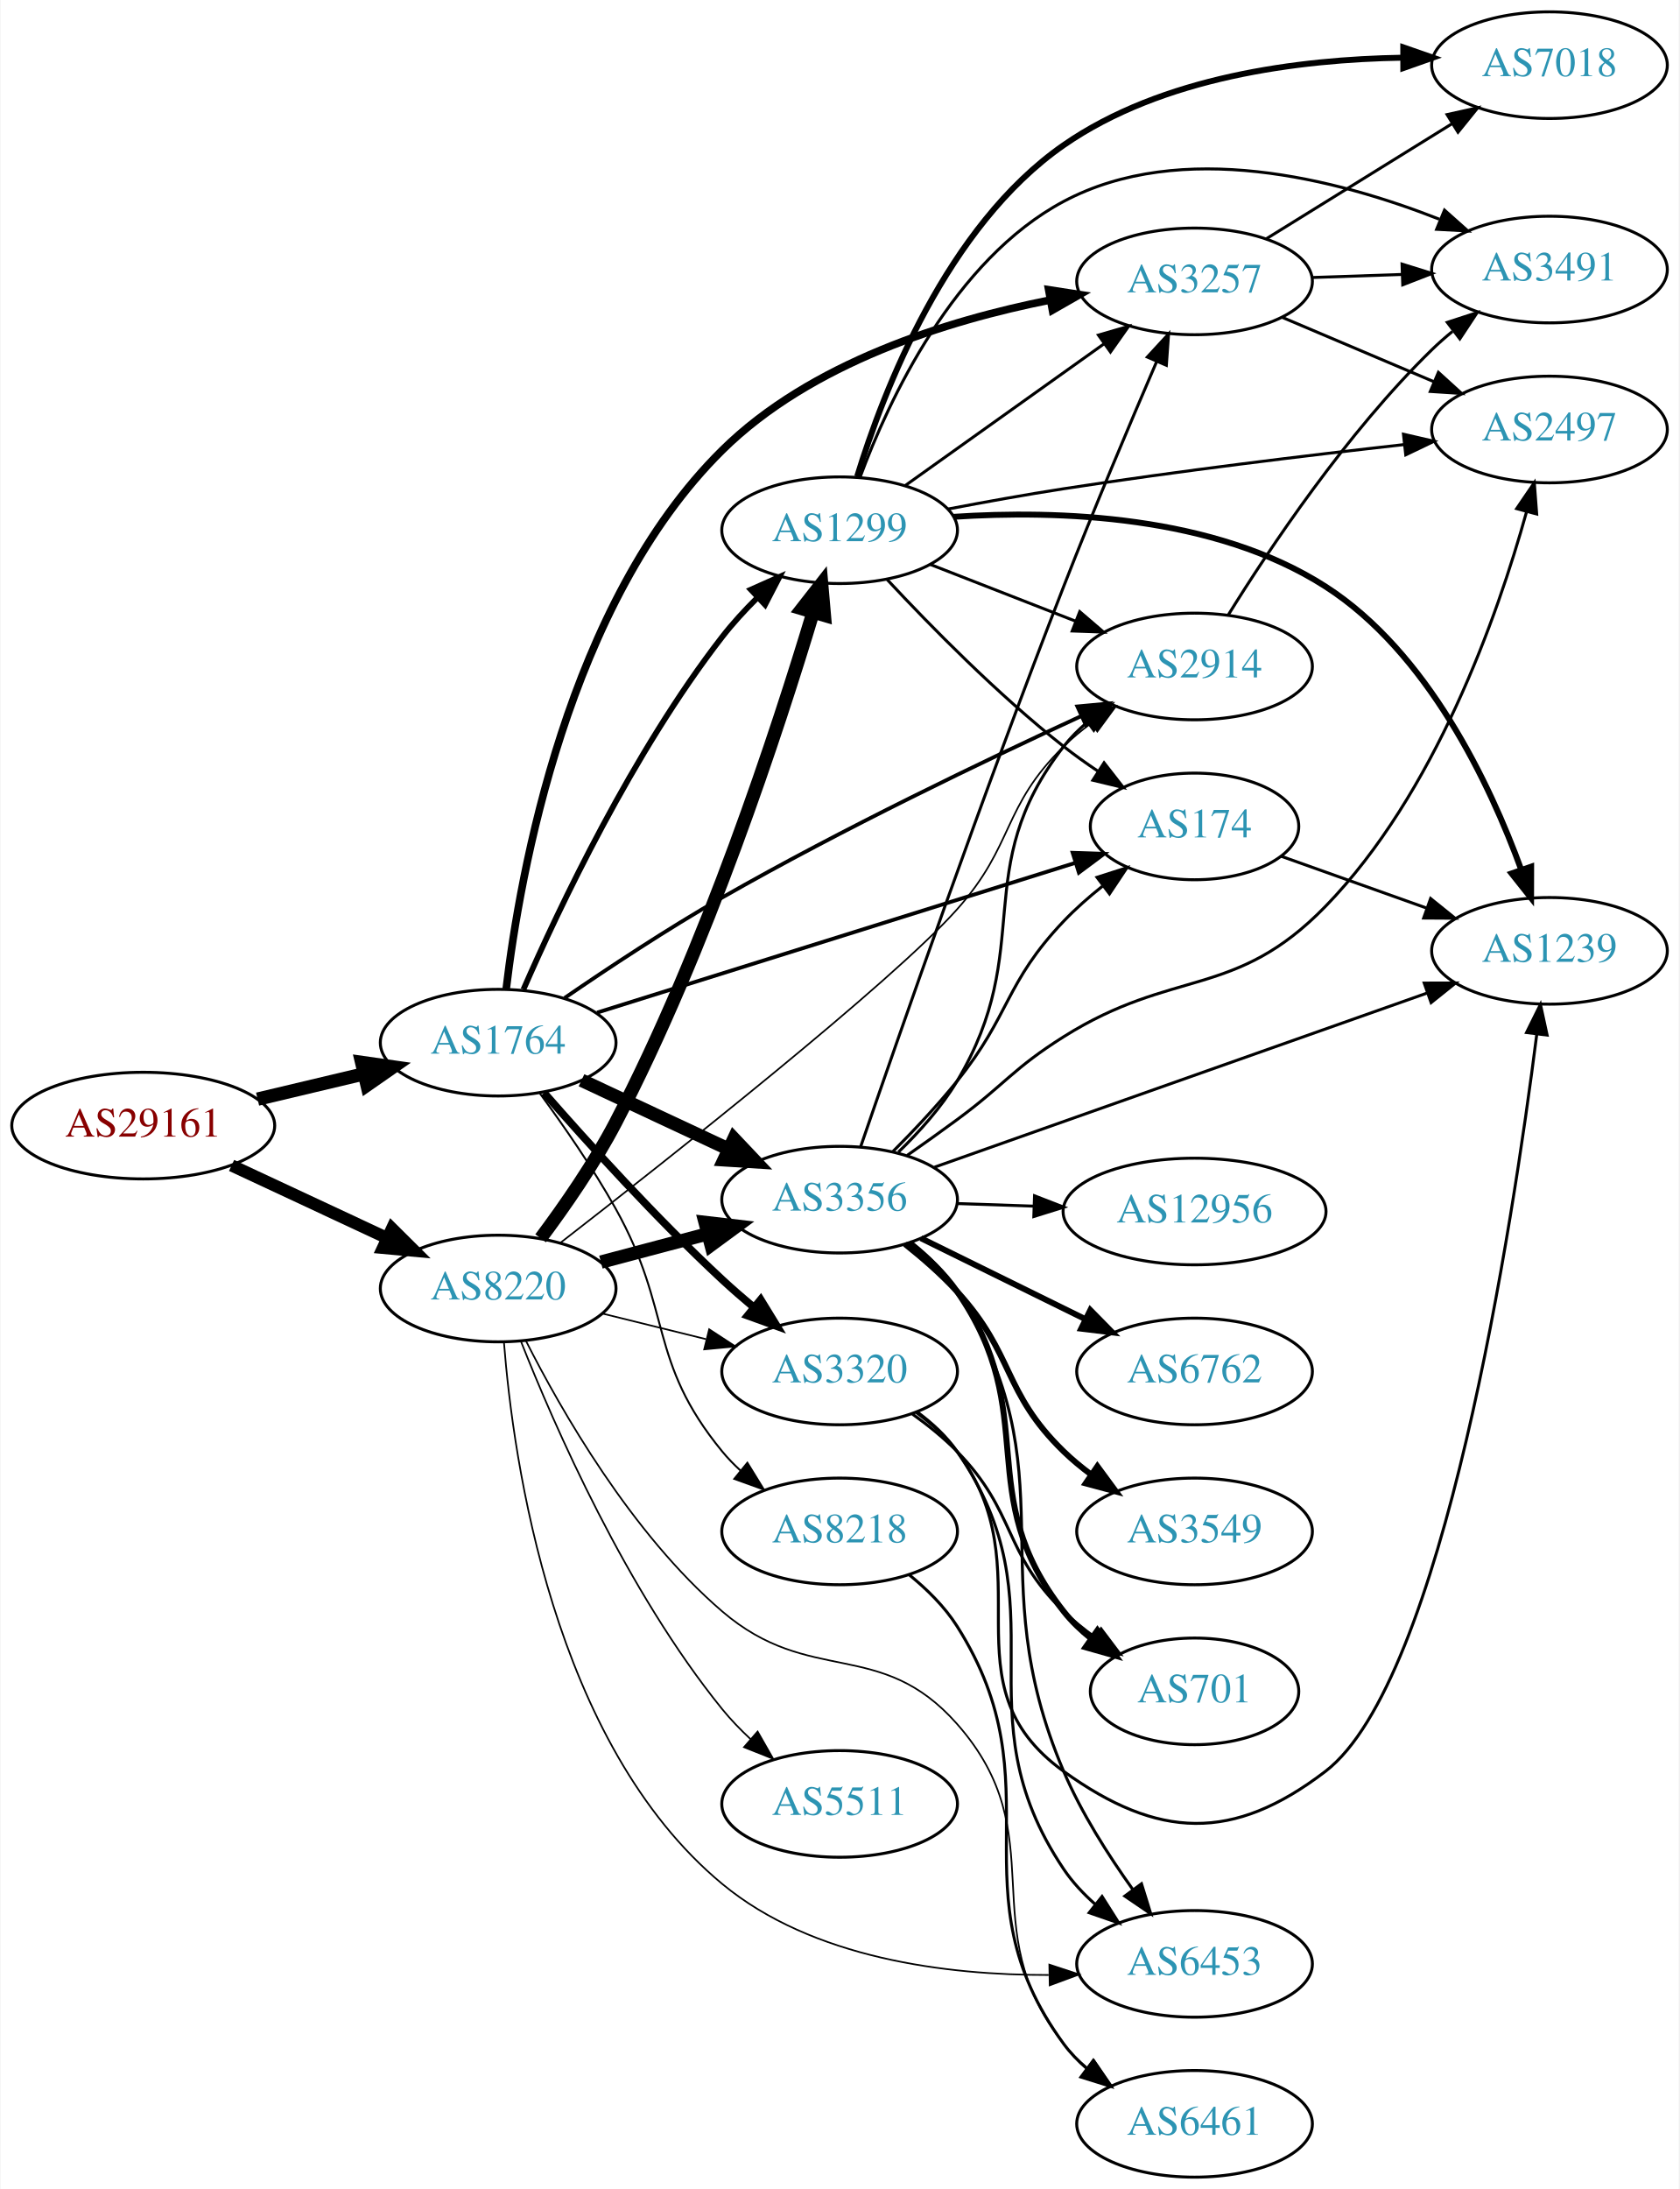
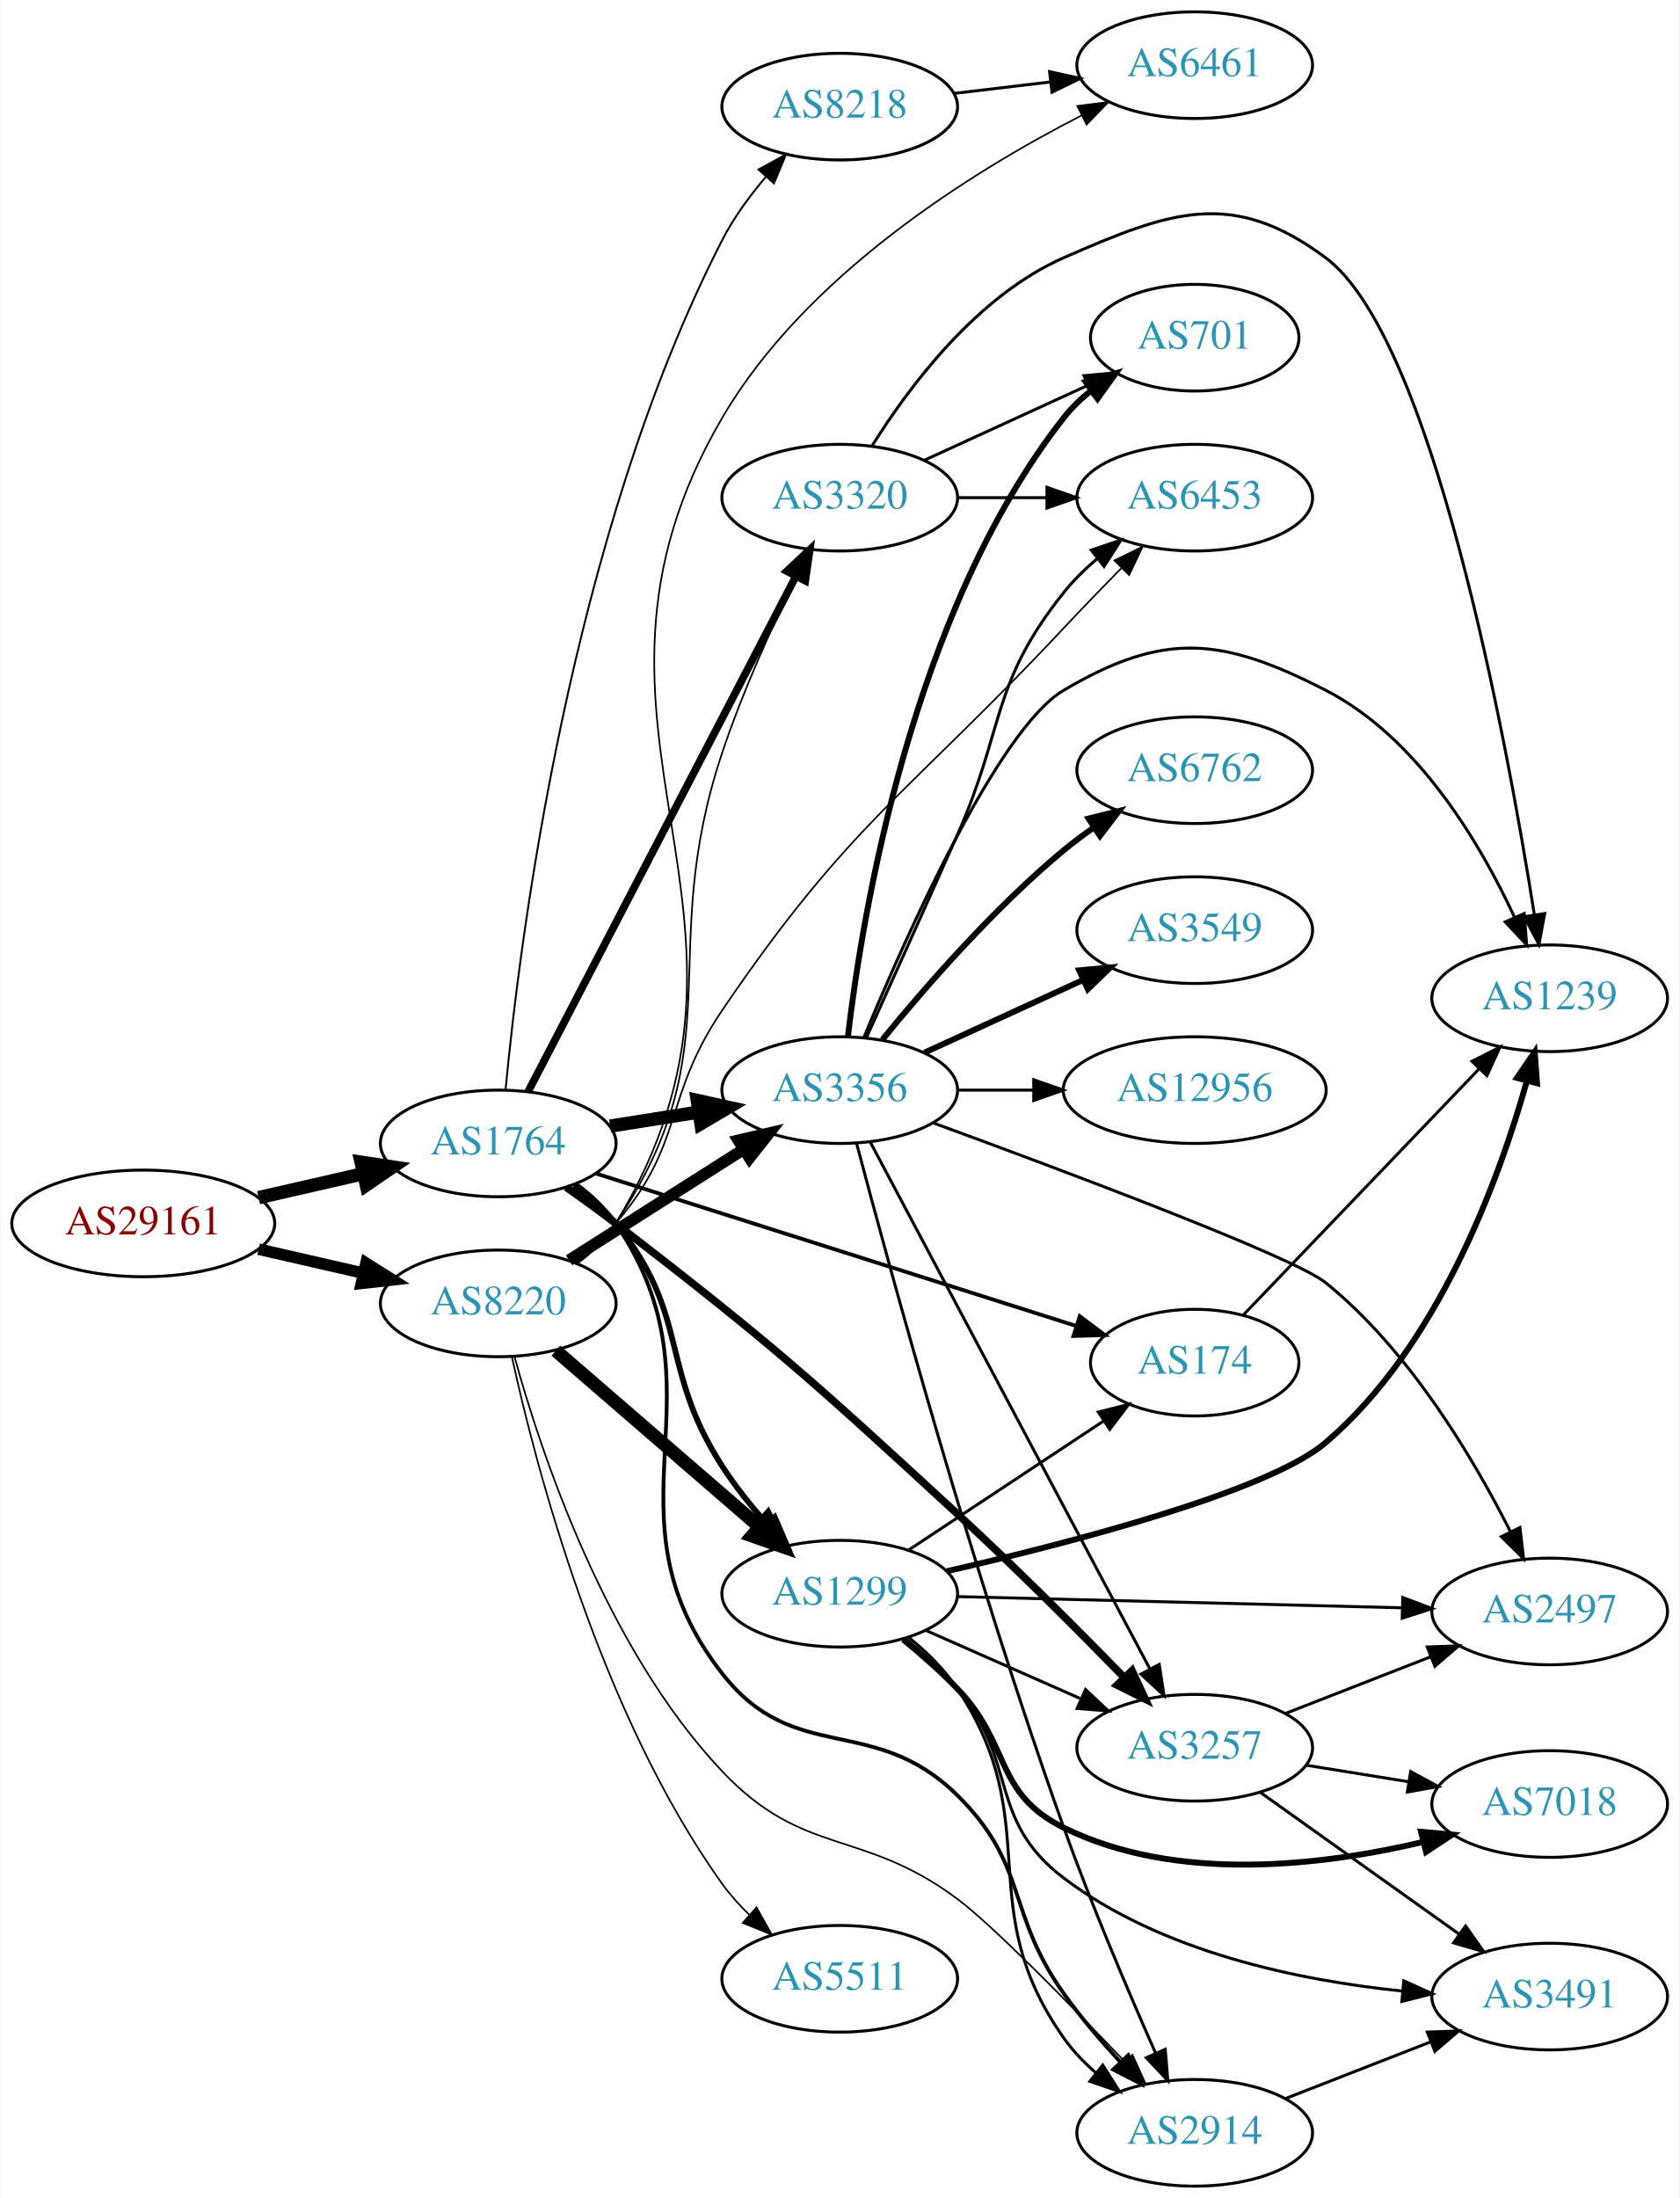
- <svg xmlns="http://www.w3.org/2000/svg" xmlns:xlink="http://www.w3.org/1999/xlink" width="567pt" height="739pt" viewBox="0.00 0.00 566.66 739.00">
-   <g id="graph0" class="graph" transform="scale(1 1) rotate(0) translate(4 735)">
-     <polygon fill="white" stroke="none" points="-4,4 -4,-735 562.663,-735 562.663,4 -4,4" />
+ <svg xmlns="http://www.w3.org/2000/svg" xmlns:xlink="http://www.w3.org/1999/xlink" width="567pt" height="742pt" viewBox="0.00 0.00 566.66 742.00">
+   <g id="graph0" class="graph" transform="scale(1 1) rotate(0) translate(4 738)">
+     <polygon fill="white" stroke="none" points="-4,4 -4,-738 562.663,-738 562.663,4 -4,4" />
    <g id="node1" class="node">
      <g id="a_node1">
        <a xlink:href="/asn/29161" xlink:title="AS29161 ~ Verbund Management Service GmbH [AT]">
-           <ellipse fill="#ffffff" stroke="black" cx="44.196" cy="-355" rx="44.393" ry="18" />
-           <text text-anchor="middle" x="44.196" y="-351.3" font-family="Times,serif" font-size="14.00" fill="#880000">AS29161</text>
+           <ellipse fill="#ffffff" stroke="black" cx="44.196" cy="-325" rx="44.393" ry="18" />
+           <text text-anchor="middle" x="44.196" y="-321.3" font-family="Times,serif" font-size="14.00" fill="#880000">AS29161</text>
        </a>
      </g>
    </g>
    <g id="node2" class="node">
      <g id="a_node2">
        <a xlink:href="/asn/1764" xlink:title="AS1764 ~ NEXTLAYER-AS [AT]">
-           <ellipse fill="#ffffff" stroke="black" cx="164.039" cy="-383" rx="39.794" ry="18" />
-           <text text-anchor="middle" x="164.039" y="-379.3" font-family="Times,serif" font-size="14.00" fill="#2c94b3">AS1764</text>
+           <ellipse fill="#ffffff" stroke="black" cx="164.039" cy="-352" rx="39.794" ry="18" />
+           <text text-anchor="middle" x="164.039" y="-348.3" font-family="Times,serif" font-size="14.00" fill="#2c94b3">AS1764</text>
        </a>
      </g>
    </g>
    <g id="edge1" class="edge">
-       <path fill="none" stroke="black" stroke-width="4.5" d="M82.806,-363.936C94.163,-366.635 106.742,-369.624 118.505,-372.419" />
-       <polygon fill="black" stroke="black" stroke-width="4.5" points="117.942,-376.332 128.581,-374.813 119.762,-368.67 117.942,-376.332" />
+       <path fill="none" stroke="black" stroke-width="4.5" d="M83.131,-333.692C94.371,-336.267 106.784,-339.111 118.407,-341.774" />
+       <polygon fill="black" stroke="black" stroke-width="4.5" points="117.742,-345.661 128.369,-344.057 119.501,-337.985 117.742,-345.661" />
    </g>
    <g id="node3" class="node">
      <g id="a_node3">
        <a xlink:href="/asn/8220" xlink:title="AS8220 ~ COLT [GB]">
-           <ellipse fill="#ffffff" stroke="black" cx="164.039" cy="-300" rx="39.794" ry="18" />
-           <text text-anchor="middle" x="164.039" y="-296.3" font-family="Times,serif" font-size="14.00" fill="#2c94b3">AS8220</text>
+           <ellipse fill="#ffffff" stroke="black" cx="164.039" cy="-298" rx="39.794" ry="18" />
+           <text text-anchor="middle" x="164.039" y="-294.3" font-family="Times,serif" font-size="14.00" fill="#2c94b3">AS8220</text>
        </a>
      </g>
    </g>
    <g id="edge2" class="edge">
-       <path fill="none" stroke="black" stroke-width="4.109" d="M74.024,-341.545C89.745,-334.208 109.373,-325.047 126.194,-317.196" />
-       <polygon fill="black" stroke="black" stroke-width="4.109" points="128.182,-320.236 135.723,-312.749 125.141,-313.72 128.182,-320.236" />
+       <path fill="none" stroke="black" stroke-width="3.913" d="M83.131,-316.308C94.371,-313.733 106.784,-310.889 118.407,-308.226" />
+       <polygon fill="black" stroke="black" stroke-width="3.913" points="119.403,-311.588 128.369,-305.943 117.84,-304.765 119.403,-311.588" />
    </g>
    <g id="node4" class="node">
      <g id="a_node4">
-         <a xlink:href="/asn/174" xlink:title="AS174 ~ Cogent Communications [US]">
-           <ellipse fill="#ffffff" stroke="black" cx="399.174" cy="-456" rx="35.194" ry="18" />
-           <text text-anchor="middle" x="399.174" y="-452.3" font-family="Times,serif" font-size="14.00" fill="#2c94b3">AS174</text>
+         <a xlink:href="/asn/3356" xlink:title="AS3356 ~ Level 3 Parent, LLC [US]">
+           <ellipse fill="#ffffff" stroke="black" cx="279.332" cy="-370" rx="39.794" ry="18" />
+           <text text-anchor="middle" x="279.332" y="-366.3" font-family="Times,serif" font-size="14.00" fill="#2c94b3">AS3356</text>
        </a>
      </g>
    </g>
    <g id="edge3" class="edge">
-       <path fill="none" stroke="black" stroke-width="1.286" d="M197.455,-393.15C239.679,-406.372 313.444,-429.469 358.827,-443.679" />
-       <polygon fill="black" stroke="black" stroke-width="1.286" points="358.021,-447.095 368.61,-446.743 360.113,-440.415 358.021,-447.095" />
+       <path fill="none" stroke="black" stroke-width="4.5" d="M201.822,-357.844C211.316,-359.353 221.664,-360.997 231.592,-362.574" />
+       <polygon fill="black" stroke="black" stroke-width="4.5" points="231.239,-366.505 241.733,-364.185 232.475,-358.727 231.239,-366.505" />
    </g>
    <g id="node5" class="node">
      <g id="a_node5">
-         <a xlink:href="/asn/8218" xlink:title="AS8218 ~ legacy Neotelecoms [FR]">
-           <ellipse fill="#ffffff" stroke="black" cx="279.332" cy="-218" rx="39.794" ry="18" />
-           <text text-anchor="middle" x="279.332" y="-214.3" font-family="Times,serif" font-size="14.00" fill="#2c94b3">AS8218</text>
+         <a xlink:href="/asn/174" xlink:title="AS174 ~ Cogent Communications [US]">
+           <ellipse fill="#ffffff" stroke="black" cx="399.174" cy="-278" rx="35.194" ry="18" />
+           <text text-anchor="middle" x="399.174" y="-274.3" font-family="Times,serif" font-size="14.00" fill="#2c94b3">AS174</text>
        </a>
      </g>
    </g>
    <g id="edge4" class="edge">
-       <path fill="none" stroke="black" stroke-width="0.643" d="M178.109,-365.896C186.051,-355.08 196.088,-340.617 203.685,-327 223.076,-292.241 214.432,-275.764 239.685,-245 241.535,-242.746 243.619,-240.597 245.835,-238.567" />
-       <polygon fill="black" stroke="black" stroke-width="0.643" points="248.184,-241.168 253.735,-232.143 243.768,-235.736 248.184,-241.168" />
+       <path fill="none" stroke="black" stroke-width="1.286" d="M196.966,-341.866C239.168,-328.47 313.482,-304.882 359.023,-290.427" />
+       <polygon fill="black" stroke="black" stroke-width="1.286" points="360.363,-293.674 368.836,-287.312 358.245,-287.002 360.363,-293.674" />
    </g>
    <g id="node6" class="node">
      <g id="a_node6">
        <a xlink:href="/asn/3257" xlink:title="AS3257 ~ GTT [DE]">
-           <ellipse fill="#ffffff" stroke="black" cx="399.174" cy="-640" rx="39.794" ry="18" />
-           <text text-anchor="middle" x="399.174" y="-636.3" font-family="Times,serif" font-size="14.00" fill="#2c94b3">AS3257</text>
+           <ellipse fill="#ffffff" stroke="black" cx="399.174" cy="-148" rx="39.794" ry="18" />
+           <text text-anchor="middle" x="399.174" y="-144.3" font-family="Times,serif" font-size="14.00" fill="#2c94b3">AS3257</text>
        </a>
      </g>
    </g>
    <g id="edge5" class="edge">
-       <path fill="none" stroke="black" stroke-width="2.571" d="M166.759,-401.204C171.378,-439.988 187.486,-531.422 239.685,-583 269.502,-612.462 315.621,-626.801 350.436,-633.716" />
-       <polygon fill="black" stroke="black" stroke-width="2.571" points="349.92,-637.18 360.389,-635.555 351.191,-630.297 349.92,-637.18" />
+       <path fill="none" stroke="black" stroke-width="2.571" d="M186.966,-337.218C192.497,-333.343 198.371,-329.1 203.685,-325 256.93,-283.918 269.512,-272.561 318.978,-227 338.497,-209.022 359.741,-187.729 375.309,-171.782" />
+       <polygon fill="black" stroke="black" stroke-width="2.571" points="378.003,-174.031 382.463,-164.421 372.983,-169.153 378.003,-174.031" />
    </g>
    <g id="node7" class="node">
      <g id="a_node7">
-         <a xlink:href="/asn/3356" xlink:title="AS3356 ~ Level 3 Parent, LLC [US]">
-           <ellipse fill="#ffffff" stroke="black" cx="279.332" cy="-330" rx="39.794" ry="18" />
-           <text text-anchor="middle" x="279.332" y="-326.3" font-family="Times,serif" font-size="14.00" fill="#2c94b3">AS3356</text>
+         <a xlink:href="/asn/2914" xlink:title="AS2914 ~ NTT America, Inc. [US]">
+           <ellipse fill="#ffffff" stroke="black" cx="399.174" cy="-18" rx="39.794" ry="18" />
+           <text text-anchor="middle" x="399.174" y="-14.3" font-family="Times,serif" font-size="14.00" fill="#2c94b3">AS2914</text>
        </a>
      </g>
    </g>
    <g id="edge6" class="edge">
-       <path fill="none" stroke="black" stroke-width="4.5" d="M192.175,-370.305C207.06,-363.342 225.716,-354.615 241.858,-347.063" />
-       <polygon fill="black" stroke="black" stroke-width="4.5" points="243.635,-350.579 251.024,-342.775 240.298,-343.446 243.635,-350.579" />
+       <path fill="none" stroke="black" stroke-width="1.286" d="M190.305,-338.357C195.363,-334.615 200.189,-330.145 203.685,-325 242.7,-267.575 196.952,-227.714 239.685,-173 264.106,-141.733 290.703,-159.83 318.978,-132 343.07,-108.287 335.388,-92.549 354.978,-65 360.638,-57.041 367.52,-48.992 374.112,-41.858" />
+       <polygon fill="black" stroke="black" stroke-width="1.286" points="376.729,-44.185 381.079,-34.524 371.654,-39.363 376.729,-44.185" />
    </g>
    <g id="node8" class="node">
      <g id="a_node8">
-         <a xlink:href="/asn/2914" xlink:title="AS2914 ~ NTT America, Inc. [US]">
-           <ellipse fill="#ffffff" stroke="black" cx="399.174" cy="-510" rx="39.794" ry="18" />
-           <text text-anchor="middle" x="399.174" y="-506.3" font-family="Times,serif" font-size="14.00" fill="#2c94b3">AS2914</text>
+         <a xlink:href="/asn/1299" xlink:title="AS1299 ~ Telia Carrier [EU]">
+           <ellipse fill="#ffffff" stroke="black" cx="279.332" cy="-200" rx="39.794" ry="18" />
+           <text text-anchor="middle" x="279.332" y="-196.3" font-family="Times,serif" font-size="14.00" fill="#2c94b3">AS1299</text>
        </a>
      </g>
    </g>
    <g id="edge7" class="edge">
-       <path fill="none" stroke="black" stroke-width="1.286" d="M186.478,-398.09C201.164,-408.171 221.245,-421.464 239.685,-432 280.157,-455.125 328.441,-478.287 360.992,-493.289" />
-       <polygon fill="black" stroke="black" stroke-width="1.286" points="359.601,-496.501 370.15,-497.485 362.517,-490.138 359.601,-496.501" />
+       <path fill="none" stroke="black" stroke-width="1.929" d="M189.636,-337.857C194.729,-334.141 199.738,-329.808 203.685,-325 228.939,-294.236 218.109,-276.447 239.685,-243 243.95,-236.389 249.225,-229.796 254.493,-223.829" />
+       <polygon fill="black" stroke="black" stroke-width="1.929" points="257.376,-225.865 261.576,-216.138 252.227,-221.123 257.376,-225.865" />
    </g>
    <g id="node9" class="node">
      <g id="a_node9">
-         <a xlink:href="/asn/1299" xlink:title="AS1299 ~ Telia Carrier [EU]">
-           <ellipse fill="#ffffff" stroke="black" cx="279.332" cy="-556" rx="39.794" ry="18" />
-           <text text-anchor="middle" x="279.332" y="-552.3" font-family="Times,serif" font-size="14.00" fill="#2c94b3">AS1299</text>
+         <a xlink:href="/asn/8218" xlink:title="AS8218 ~ legacy Neotelecoms [FR]">
+           <ellipse fill="#ffffff" stroke="black" cx="279.332" cy="-702" rx="39.794" ry="18" />
+           <text text-anchor="middle" x="279.332" y="-698.3" font-family="Times,serif" font-size="14.00" fill="#2c94b3">AS8218</text>
        </a>
      </g>
    </g>
    <g id="edge8" class="edge">
-       <path fill="none" stroke="black" stroke-width="1.929" d="M172.569,-400.961C184.486,-428.239 209.466,-481.052 239.685,-520 243.198,-524.528 247.299,-528.991 251.492,-533.15" />
-       <polygon fill="black" stroke="black" stroke-width="1.929" points="249.354,-535.945 259.031,-540.259 254.156,-530.852 249.354,-535.945" />
+       <path fill="none" stroke="black" stroke-width="0.643" d="M166.526,-370.214C171.131,-419.164 188.097,-556.638 239.685,-657 243.525,-664.47 248.841,-671.748 254.303,-678.198" />
+       <polygon fill="black" stroke="black" stroke-width="0.643" points="251.913,-680.776 261.199,-685.878 257.122,-676.099 251.913,-680.776" />
    </g>
    <g id="node10" class="node">
      <g id="a_node10">
        <a xlink:href="/asn/3320" xlink:title="AS3320 ~ DTAG [DE]">
-           <ellipse fill="#ffffff" stroke="black" cx="279.332" cy="-272" rx="39.794" ry="18" />
-           <text text-anchor="middle" x="279.332" y="-268.3" font-family="Times,serif" font-size="14.00" fill="#2c94b3">AS3320</text>
+           <ellipse fill="#ffffff" stroke="black" cx="279.332" cy="-570" rx="39.794" ry="18" />
+           <text text-anchor="middle" x="279.332" y="-566.3" font-family="Times,serif" font-size="14.00" fill="#2c94b3">AS3320</text>
        </a>
      </g>
    </g>
    <g id="edge9" class="edge">
-       <path fill="none" stroke="black" stroke-width="2.571" d="M179.532,-366.096C194.111,-349.429 217.545,-323.544 239.685,-303 243.039,-299.888 246.667,-296.731 250.311,-293.682" />
-       <polygon fill="black" stroke="black" stroke-width="2.571" points="252.674,-296.271 258.213,-287.24 248.251,-290.846 252.674,-296.271" />
+       <path fill="none" stroke="black" stroke-width="2.571" d="M174.118,-369.471C193.923,-407.579 241.103,-498.363 264.578,-543.534" />
+       <polygon fill="black" stroke="black" stroke-width="2.571" points="261.492,-545.186 269.209,-552.445 267.703,-541.958 261.492,-545.186" />
    </g>
    <g id="edge36" class="edge">
-       <path fill="none" stroke="black" stroke-width="4.5" d="M198.724,-308.92C210.036,-311.915 222.819,-315.3 234.779,-318.467" />
-       <polygon fill="black" stroke="black" stroke-width="4.5" points="233.906,-322.309 244.581,-321.063 235.922,-314.697 233.906,-322.309" />
-     </g>
-     <g id="edge38" class="edge">
-       <path fill="none" stroke="black" stroke-width="0.562" d="M184.927,-315.331C221.282,-343.55 296.767,-403.099 318.978,-428 338.425,-449.803 334.105,-462.559 354.978,-483 357.812,-485.775 360.978,-488.406 364.273,-490.859" />
-       <polygon fill="black" stroke="black" stroke-width="0.562" points="362.386,-493.808 372.615,-496.568 366.34,-488.032 362.386,-493.808" />
+       <path fill="none" stroke="black" stroke-width="3.938" d="M187.965,-312.57C204.934,-323.354 228.249,-338.172 246.947,-350.054" />
+       <polygon fill="black" stroke="black" stroke-width="3.938" points="245.122,-353.042 255.439,-355.451 248.877,-347.134 245.122,-353.042" />
+     </g>
+     <g id="edge41" class="edge">
+       <path fill="none" stroke="black" stroke-width="0.562" d="M169.535,-280.009C178.258,-248.274 200.178,-181.765 239.685,-140 267.235,-110.876 286.835,-120.959 318.978,-97 330.8,-88.188 356.46,-62.036 375.383,-42.215" />
+       <polygon fill="black" stroke="black" stroke-width="0.562" points="378.163,-44.371 382.515,-34.711 373.089,-39.548 378.163,-44.371" />
+     </g>
+     <g id="edge35" class="edge">
+       <path fill="none" stroke="black" stroke-width="4.5" d="M183.493,-282.036C202.174,-265.877 231.228,-240.745 252.257,-222.555" />
+       <polygon fill="black" stroke="black" stroke-width="4.5" points="254.898,-225.477 259.885,-215.957 249.746,-219.521 254.898,-225.477" />
    </g>
    <g id="edge39" class="edge">
-       <path fill="none" stroke="black" stroke-width="4.5" d="M178.382,-316.956C186.426,-327.717 196.476,-342.174 203.685,-356 234.28,-414.675 258.508,-488.79 270.369,-528.267" />
-       <polygon fill="black" stroke="black" stroke-width="4.5" points="266.632,-529.515 273.248,-537.985 274.182,-527.278 266.632,-529.515" />
-     </g>
-     <g id="edge41" class="edge">
-       <path fill="none" stroke="black" stroke-width="0.562" d="M199.338,-291.523C210.319,-288.809 222.634,-285.765 234.214,-282.904" />
-       <polygon fill="black" stroke="black" stroke-width="0.562" points="235.281,-286.245 244.149,-280.448 233.601,-279.45 235.281,-286.245" />
-     </g>
-     <g id="node11" class="node">
-       <g id="a_node11">
+       <path fill="none" stroke="black" stroke-width="0.562" d="M190.342,-311.617C195.399,-315.361 200.215,-319.838 203.685,-325 244.106,-385.133 216.721,-415.28 239.685,-484 246.494,-504.375 256.479,-526.462 264.593,-543.151" />
+       <polygon fill="black" stroke="black" stroke-width="0.562" points="261.547,-544.886 269.117,-552.299 267.822,-541.783 261.547,-544.886" />
+     </g>
+     <g id="node16" class="node">
+       <g id="a_node16">
+         <a xlink:href="/asn/6453" xlink:title="AS6453 ~ TATA COMMUNICATIONS (AMERICA) INC [US]">
+           <ellipse fill="#ffffff" stroke="black" cx="399.174" cy="-570" rx="39.794" ry="18" />
+           <text text-anchor="middle" x="399.174" y="-566.3" font-family="Times,serif" font-size="14.00" fill="#2c94b3">AS6453</text>
+         </a>
+       </g>
+     </g>
+     <g id="edge37" class="edge">
+       <path fill="none" stroke="black" stroke-width="0.562" d="M189.056,-312C194.295,-315.774 199.513,-320.168 203.685,-325 227.069,-352.078 219.587,-367.401 239.685,-397 282.881,-460.616 302.408,-469.882 354.978,-526 361.185,-532.626 368.02,-539.691 374.387,-546.177" />
+       <polygon fill="black" stroke="black" stroke-width="0.562" points="372.063,-548.805 381.579,-553.464 377.045,-543.888 372.063,-548.805" />
+     </g>
+     <g id="node20" class="node">
+       <g id="a_node20">
        <a xlink:href="/asn/6461" xlink:title="AS6461 ~ Zayo Bandwidth [US]">
-           <ellipse fill="#ffffff" stroke="black" cx="399.174" cy="-18" rx="39.794" ry="18" />
-           <text text-anchor="middle" x="399.174" y="-14.3" font-family="Times,serif" font-size="14.00" fill="#2c94b3">AS6461</text>
-         </a>
-       </g>
-     </g>
-     <g id="edge42" class="edge">
-       <path fill="none" stroke="black" stroke-width="0.562" d="M173.372,-282.416C185.247,-258.938 209.036,-217.27 239.685,-191 269.357,-165.568 293.127,-182.307 318.978,-153 352.448,-115.056 323.679,-84.754 354.978,-45 357.303,-42.047 360.047,-39.33 363.006,-36.853" />
-       <polygon fill="black" stroke="black" stroke-width="0.562" points="365.199,-39.585 371.203,-30.855 361.065,-33.936 365.199,-39.585" />
-     </g>
-     <g id="node19" class="node">
-       <g id="a_node19">
-         <a xlink:href="/asn/6453" xlink:title="AS6453 ~ TATA COMMUNICATIONS (AMERICA) INC [US]">
-           <ellipse fill="#ffffff" stroke="black" cx="399.174" cy="-72" rx="39.794" ry="18" />
-           <text text-anchor="middle" x="399.174" y="-68.3" font-family="Times,serif" font-size="14.00" fill="#2c94b3">AS6453</text>
-         </a>
-       </g>
-     </g>
-     <g id="edge37" class="edge">
-       <path fill="none" stroke="black" stroke-width="0.562" d="M165.986,-281.874C169.112,-241.984 182.503,-146.384 239.685,-99 270.167,-73.741 315.519,-68.183 349.91,-68.249" />
-       <polygon fill="black" stroke="black" stroke-width="0.562" points="350.14,-71.754 360.202,-68.434 350.267,-64.755 350.14,-71.754" />
+           <ellipse fill="#ffffff" stroke="black" cx="399.174" cy="-716" rx="39.794" ry="18" />
+           <text text-anchor="middle" x="399.174" y="-712.3" font-family="Times,serif" font-size="14.00" fill="#2c94b3">AS6461</text>
+         </a>
+       </g>
+     </g>
+     <g id="edge40" class="edge">
+       <path fill="none" stroke="black" stroke-width="0.562" d="M190.696,-311.391C195.735,-315.146 200.454,-319.685 203.685,-325 267.037,-429.196 178.126,-491.736 239.685,-597 267.788,-645.055 323.671,-679.899 360.997,-699.037" />
+       <polygon fill="black" stroke="black" stroke-width="0.562" points="359.548,-702.226 370.058,-703.563 362.676,-695.963 359.548,-702.226" />
    </g>
    <g id="node21" class="node">
      <g id="a_node21">
        <a xlink:href="/asn/5511" xlink:title="AS5511 ~ Orange S.A. [FR]">
-           <ellipse fill="#ffffff" stroke="black" cx="279.332" cy="-126" rx="39.794" ry="18" />
-           <text text-anchor="middle" x="279.332" y="-122.3" font-family="Times,serif" font-size="14.00" fill="#2c94b3">AS5511</text>
-         </a>
-       </g>
-     </g>
-     <g id="edge40" class="edge">
-       <path fill="none" stroke="black" stroke-width="0.562" d="M171.769,-282.065C182.961,-253.743 207.398,-197.797 239.685,-158 242.541,-154.48 245.832,-151.069 249.264,-147.868" />
-       <polygon fill="black" stroke="black" stroke-width="0.562" points="251.64,-150.44 256.887,-141.236 247.045,-145.159 251.64,-150.44" />
-     </g>
-     <g id="node18" class="node">
-       <g id="a_node18">
-         <a xlink:href="/asn/1239" xlink:title="AS1239 ~ Sprint [US]">
-           <ellipse fill="#ffffff" stroke="black" cx="519.017" cy="-414" rx="39.794" ry="18" />
-           <text text-anchor="middle" x="519.017" y="-410.3" font-family="Times,serif" font-size="14.00" fill="#2c94b3">AS1239</text>
-         </a>
-       </g>
-     </g>
-     <g id="edge35" class="edge">
-       <path fill="none" stroke="black" d="M428.4,-445.94C443.061,-440.715 461.24,-434.236 477.385,-428.482" />
-       <polygon fill="black" stroke="black" points="478.88,-431.664 487.125,-425.01 476.53,-425.071 478.88,-431.664" />
+           <ellipse fill="#ffffff" stroke="black" cx="279.332" cy="-70" rx="39.794" ry="18" />
+           <text text-anchor="middle" x="279.332" y="-66.3" font-family="Times,serif" font-size="14.00" fill="#2c94b3">AS5511</text>
+         </a>
+       </g>
+     </g>
+     <g id="edge38" class="edge">
+       <path fill="none" stroke="black" stroke-width="0.562" d="M168.63,-280.03C176.56,-243.66 198.234,-159.872 239.685,-102 242.324,-98.315 245.487,-94.806 248.852,-91.554" />
+       <polygon fill="black" stroke="black" stroke-width="0.562" points="251.236,-94.118 256.415,-84.876 246.602,-88.871 251.236,-94.118" />
+     </g>
+     <g id="edge16" class="edge">
+       <path fill="none" stroke="black" d="M289.579,-352.58C310.094,-313.932 359.533,-220.796 383.987,-174.726" />
+       <polygon fill="black" stroke="black" points="387.21,-176.12 388.807,-165.646 381.027,-172.838 387.21,-176.12" />
+     </g>
+     <g id="edge17" class="edge">
+       <path fill="none" stroke="black" d="M285.031,-351.975C295.951,-310.671 324.446,-206.179 354.978,-121 364.368,-94.803 376.806,-65.608 385.923,-45.009" />
+       <polygon fill="black" stroke="black" points="389.225,-46.197 390.104,-35.638 382.833,-43.344 389.225,-46.197" />
+     </g>
+     <g id="node11" class="node">
+       <g id="a_node11">
+         <a xlink:href="/asn/6762" xlink:title="AS6762 ~ TELECOM ITALIA SPARKLE S.p.A. [IT]">
+           <ellipse fill="#ffffff" stroke="black" cx="399.174" cy="-478" rx="39.794" ry="18" />
+           <text text-anchor="middle" x="399.174" y="-474.3" font-family="Times,serif" font-size="14.00" fill="#2c94b3">AS6762</text>
+         </a>
+       </g>
    </g>
    <g id="edge10" class="edge">
-       <path fill="none" stroke="black" d="M302.715,-203.439C308.761,-198.545 314.783,-192.623 318.978,-186 353.585,-131.36 316.818,-97.22 354.978,-45 357.196,-41.965 359.868,-39.194 362.782,-36.682" />
-       <polygon fill="black" stroke="black" points="364.977,-39.412 370.916,-30.638 360.802,-33.793 364.977,-39.412" />
+       <path fill="none" stroke="black" stroke-width="2" d="M293.751,-387.065C307.865,-404.375 331.28,-431.345 354.978,-451 358.194,-453.668 361.695,-456.27 365.265,-458.741" />
+       <polygon fill="black" stroke="black" stroke-width="2" points="363.343,-461.666 373.622,-464.236 367.189,-455.817 363.343,-461.666" />
    </g>
    <g id="node12" class="node">
      <g id="a_node12">
        <a xlink:href="/asn/2497" xlink:title="AS2497 ~ Internet Initiative Japan Inc. [JP]">
-           <ellipse fill="#ffffff" stroke="black" cx="519.017" cy="-590" rx="39.794" ry="18" />
-           <text text-anchor="middle" x="519.017" y="-586.3" font-family="Times,serif" font-size="14.00" fill="#2c94b3">AS2497</text>
+           <ellipse fill="#ffffff" stroke="black" cx="519.017" cy="-194" rx="39.794" ry="18" />
+           <text text-anchor="middle" x="519.017" y="-190.3" font-family="Times,serif" font-size="14.00" fill="#2c94b3">AS2497</text>
        </a>
      </g>
    </g>
    <g id="edge11" class="edge">
-       <path fill="none" stroke="black" d="M428.701,-627.896C444.075,-621.373 463.251,-613.237 479.889,-606.177" />
-       <polygon fill="black" stroke="black" points="481.506,-609.293 489.345,-602.165 478.772,-602.849 481.506,-609.293" />
+       <path fill="none" stroke="black" d="M310.985,-358.896C355.155,-342.727 432.611,-313.684 443.37,-305 471.608,-282.209 493.185,-245.885 505.712,-221.041" />
+       <polygon fill="black" stroke="black" points="508.975,-222.334 510.216,-211.812 502.685,-219.263 508.975,-222.334" />
    </g>
    <g id="node13" class="node">
      <g id="a_node13">
-         <a xlink:href="/asn/7018" xlink:title="AS7018 ~ ATT-INTERNET4 [US]">
-           <ellipse fill="#ffffff" stroke="black" cx="519.017" cy="-713" rx="39.794" ry="18" />
-           <text text-anchor="middle" x="519.017" y="-709.3" font-family="Times,serif" font-size="14.00" fill="#2c94b3">AS7018</text>
+         <a xlink:href="/asn/3549" xlink:title="AS3549 ~ Level 3 Parent, LLC [US]">
+           <ellipse fill="#ffffff" stroke="black" cx="399.174" cy="-424" rx="39.794" ry="18" />
+           <text text-anchor="middle" x="399.174" y="-420.3" font-family="Times,serif" font-size="14.00" fill="#2c94b3">AS3549</text>
        </a>
      </g>
    </g>
    <g id="edge12" class="edge">
-       <path fill="none" stroke="black" d="M423.456,-654.422C441.372,-665.521 466.329,-680.981 486.105,-693.232" />
-       <polygon fill="black" stroke="black" points="484.439,-696.317 494.783,-698.608 488.125,-690.366 484.439,-696.317" />
+       <path fill="none" stroke="black" stroke-width="2" d="M307.96,-382.661C323.917,-389.973 344.188,-399.261 361.471,-407.181" />
+       <polygon fill="black" stroke="black" stroke-width="2" points="360.169,-410.435 370.718,-411.419 363.085,-404.071 360.169,-410.435" />
    </g>
    <g id="node14" class="node">
      <g id="a_node14">
-         <a xlink:href="/asn/3491" xlink:title="AS3491 ~ PCCW Global, Inc. [US]">
-           <ellipse fill="#ffffff" stroke="black" cx="519.017" cy="-644" rx="39.794" ry="18" />
-           <text text-anchor="middle" x="519.017" y="-640.3" font-family="Times,serif" font-size="14.00" fill="#2c94b3">AS3491</text>
+         <a xlink:href="/asn/1239" xlink:title="AS1239 ~ Sprint [US]">
+           <ellipse fill="#ffffff" stroke="black" cx="519.017" cy="-401" rx="39.794" ry="18" />
+           <text text-anchor="middle" x="519.017" y="-397.3" font-family="Times,serif" font-size="14.00" fill="#2c94b3">AS1239</text>
        </a>
      </g>
    </g>
    <g id="edge13" class="edge">
-       <path fill="none" stroke="black" d="M438.76,-641.31C448.527,-641.641 459.143,-642.002 469.337,-642.348" />
-       <polygon fill="black" stroke="black" points="469.231,-645.846 479.344,-642.687 469.468,-638.85 469.231,-645.846" />
-     </g>
-     <g id="edge21" class="edge">
-       <path fill="none" stroke="black" d="M297.202,-346.119C304.243,-353.18 312.315,-361.728 318.978,-370 337.073,-392.463 335.094,-403.105 354.978,-424 358.919,-428.141 363.446,-432.132 368.055,-435.809" />
-       <polygon fill="black" stroke="black" points="366.236,-438.821 376.327,-442.05 370.452,-433.233 366.236,-438.821" />
-     </g>
-     <g id="edge20" class="edge">
-       <path fill="none" stroke="black" d="M286.419,-347.835C298.776,-383.817 327.928,-467.589 354.978,-537 365.083,-562.929 377.434,-592.157 386.337,-612.836" />
-       <polygon fill="black" stroke="black" points="383.225,-614.459 390.405,-622.249 389.65,-611.681 383.225,-614.459" />
-     </g>
-     <g id="edge23" class="edge">
-       <path fill="none" stroke="black" d="M299.183,-346.054C306.203,-352.844 313.731,-361.212 318.978,-370 346.001,-415.255 322.649,-441.369 354.978,-483 357.283,-485.969 360.014,-488.696 362.965,-491.18" />
-       <polygon fill="black" stroke="black" points="361.017,-494.092 371.15,-497.186 365.158,-488.448 361.017,-494.092" />
-     </g>
-     <g id="edge16" class="edge">
-       <path fill="none" stroke="black" d="M302.137,-344.943C307.67,-348.815 313.577,-353.017 318.978,-357 335.292,-369.031 337.82,-374.208 354.978,-385 392.125,-408.364 412.773,-397.542 443.37,-429 480.456,-467.129 501.47,-527.052 511.223,-562.033" />
-       <polygon fill="black" stroke="black" points="507.933,-563.278 513.894,-572.037 514.696,-561.473 507.933,-563.278" />
+       <path fill="none" stroke="black" d="M287.516,-387.857C301.433,-421.444 332.659,-491.837 354.978,-505 388.817,-524.957 408.418,-522.936 443.37,-505 474.442,-489.055 495.494,-453.499 507.12,-428.416" />
+       <polygon fill="black" stroke="black" points="510.417,-429.613 511.253,-419.051 504.013,-426.786 510.417,-429.613" />
    </g>
    <g id="node15" class="node">
      <g id="a_node15">
-         <a xlink:href="/asn/6762" xlink:title="AS6762 ~ TELECOM ITALIA SPARKLE S.p.A. [IT]">
-           <ellipse fill="#ffffff" stroke="black" cx="399.174" cy="-272" rx="39.794" ry="18" />
-           <text text-anchor="middle" x="399.174" y="-268.3" font-family="Times,serif" font-size="14.00" fill="#2c94b3">AS6762</text>
+         <a xlink:href="/asn/701" xlink:title="AS701 ~ UUNET [US]">
+           <ellipse fill="#ffffff" stroke="black" cx="399.174" cy="-624" rx="35.194" ry="18" />
+           <text text-anchor="middle" x="399.174" y="-620.3" font-family="Times,serif" font-size="14.00" fill="#2c94b3">AS701</text>
        </a>
      </g>
    </g>
    <g id="edge14" class="edge">
-       <path fill="none" stroke="black" stroke-width="2" d="M306.778,-316.984C323.189,-308.906 344.489,-298.423 362.397,-289.609" />
-       <polygon fill="black" stroke="black" stroke-width="2" points="363.982,-292.73 371.409,-285.174 360.891,-286.449 363.982,-292.73" />
-     </g>
-     <g id="node16" class="node">
-       <g id="a_node16">
-         <a xlink:href="/asn/3549" xlink:title="AS3549 ~ Level 3 Parent, LLC [US]">
-           <ellipse fill="#ffffff" stroke="black" cx="399.174" cy="-218" rx="39.794" ry="18" />
-           <text text-anchor="middle" x="399.174" y="-214.3" font-family="Times,serif" font-size="14.00" fill="#2c94b3">AS3549</text>
-         </a>
-       </g>
+       <path fill="none" stroke="black" stroke-width="2" d="M282.099,-388.152C286.937,-429.374 303.656,-531.541 354.978,-597 357.618,-600.367 360.802,-603.425 364.231,-606.172" />
+       <polygon fill="black" stroke="black" stroke-width="2" points="362.342,-609.122 372.536,-612.012 366.369,-603.396 362.342,-609.122" />
    </g>
    <g id="edge15" class="edge">
-       <path fill="none" stroke="black" stroke-width="2" d="M301.413,-315.002C307.422,-310.236 313.75,-304.709 318.978,-299 338.457,-277.726 334.285,-265.094 354.978,-245 357.823,-242.237 360.997,-239.614 364.297,-237.166" />
-       <polygon fill="black" stroke="black" stroke-width="2" points="366.363,-239.994 372.645,-231.462 362.414,-234.214 366.363,-239.994" />
+       <path fill="none" stroke="black" d="M288.37,-387.768C296.219,-405.145 308.479,-432.364 318.978,-456 335.136,-492.375 330.154,-506.888 354.978,-538 358.241,-542.09 362.147,-545.923 366.257,-549.416" />
+       <polygon fill="black" stroke="black" points="364.261,-552.298 374.298,-555.691 368.568,-546.78 364.261,-552.298" />
    </g>
    <g id="node17" class="node">
      <g id="a_node17">
-         <a xlink:href="/asn/701" xlink:title="AS701 ~ UUNET [US]">
-           <ellipse fill="#ffffff" stroke="black" cx="399.174" cy="-164" rx="35.194" ry="18" />
-           <text text-anchor="middle" x="399.174" y="-160.3" font-family="Times,serif" font-size="14.00" fill="#2c94b3">AS701</text>
-         </a>
-       </g>
-     </g>
-     <g id="edge17" class="edge">
-       <path fill="none" stroke="black" stroke-width="2" d="M302.83,-315.496C308.735,-310.816 314.653,-305.212 318.978,-299 347.891,-257.478 323.679,-230.754 354.978,-191 357.625,-187.639 360.813,-184.583 364.245,-181.839" />
-       <polygon fill="black" stroke="black" stroke-width="2" points="366.383,-184.614 372.552,-176 362.358,-178.887 366.383,-184.614" />
+         <a xlink:href="/asn/12956" xlink:title="AS12956 ~ TELXIUS [ES]">
+           <ellipse fill="#ffffff" stroke="black" cx="399.174" cy="-370" rx="44.393" ry="18" />
+           <text text-anchor="middle" x="399.174" y="-366.3" font-family="Times,serif" font-size="14.00" fill="#2c94b3">AS12956</text>
+         </a>
+       </g>
    </g>
    <g id="edge18" class="edge">
-       <path fill="none" stroke="black" d="M311.405,-340.982C354.049,-356.053 430.761,-383.163 477.758,-399.772" />
-       <polygon fill="black" stroke="black" points="476.718,-403.117 487.313,-403.149 479.05,-396.517 476.718,-403.117" />
+       <path fill="none" stroke="black" d="M319.244,-370C327.347,-370 336.022,-370 344.548,-370" />
+       <polygon fill="black" stroke="black" points="344.826,-373.5 354.826,-370 344.826,-366.5 344.826,-373.5" />
+     </g>
+     <g id="edge27" class="edge">
+       <path fill="none" stroke="black" d="M415.58,-294.08C435.846,-315.233 471.631,-352.584 495.085,-377.064" />
+       <polygon fill="black" stroke="black" points="492.786,-379.724 502.231,-384.523 497.84,-374.881 492.786,-379.724" />
    </g>
    <g id="edge19" class="edge">
-       <path fill="none" stroke="black" d="M303.653,-315.453C309.426,-310.839 315.069,-305.28 318.978,-299 357.951,-236.381 326.079,-204.859 354.978,-137 360.943,-122.993 369.993,-108.76 378.271,-97.198" />
-       <polygon fill="black" stroke="black" points="381.257,-99.047 384.387,-88.925 375.628,-94.886 381.257,-99.047" />
-     </g>
-     <g id="node20" class="node">
-       <g id="a_node20">
-         <a xlink:href="/asn/12956" xlink:title="AS12956 ~ TELXIUS [ES]">
-           <ellipse fill="#ffffff" stroke="black" cx="399.174" cy="-326" rx="44.393" ry="18" />
-           <text text-anchor="middle" x="399.174" y="-322.3" font-family="Times,serif" font-size="14.00" fill="#2c94b3">AS12956</text>
-         </a>
-       </g>
+       <path fill="none" stroke="black" d="M429.911,-159.608C444.704,-165.382 462.782,-172.439 478.703,-178.654" />
+       <polygon fill="black" stroke="black" points="477.701,-182.02 488.29,-182.396 480.247,-175.499 477.701,-182.02" />
+     </g>
+     <g id="node18" class="node">
+       <g id="a_node18">
+         <a xlink:href="/asn/3491" xlink:title="AS3491 ~ PCCW Global, Inc. [US]">
+           <ellipse fill="#ffffff" stroke="black" cx="519.017" cy="-64" rx="39.794" ry="18" />
+           <text text-anchor="middle" x="519.017" y="-60.3" font-family="Times,serif" font-size="14.00" fill="#2c94b3">AS3491</text>
+         </a>
+       </g>
+     </g>
+     <g id="edge20" class="edge">
+       <path fill="none" stroke="black" d="M421.242,-132.982C439.978,-119.627 467.569,-99.96 488.502,-85.039" />
+       <polygon fill="black" stroke="black" points="490.622,-87.825 496.734,-79.171 486.559,-82.125 490.622,-87.825" />
+     </g>
+     <g id="node19" class="node">
+       <g id="a_node19">
+         <a xlink:href="/asn/7018" xlink:title="AS7018 ~ AT&amp;T Services, Inc. [US]">
+           <ellipse fill="#ffffff" stroke="black" cx="519.017" cy="-129" rx="39.794" ry="18" />
+           <text text-anchor="middle" x="519.017" y="-125.3" font-family="Times,serif" font-size="14.00" fill="#2c94b3">AS7018</text>
+         </a>
+       </g>
+     </g>
+     <g id="edge21" class="edge">
+       <path fill="none" stroke="black" d="M436.814,-142.092C447.788,-140.323 459.971,-138.359 471.492,-136.501" />
+       <polygon fill="black" stroke="black" points="472.084,-139.951 481.399,-134.904 470.97,-133.04 472.084,-139.951" />
    </g>
    <g id="edge22" class="edge">
-       <path fill="none" stroke="black" d="M318.918,-328.69C327.216,-328.409 336.128,-328.106 344.873,-327.809" />
-       <polygon fill="black" stroke="black" points="345.14,-331.302 355.015,-327.465 344.902,-324.306 345.14,-331.302" />
+       <path fill="none" stroke="black" d="M429.911,-29.608C444.704,-35.383 462.782,-42.439 478.703,-48.654" />
+       <polygon fill="black" stroke="black" points="477.701,-52.02 488.29,-52.396 480.247,-45.499 477.701,-52.02" />
+     </g>
+     <g id="edge33" class="edge">
+       <path fill="none" stroke="black" d="M302.497,-214.671C321.165,-227.028 348.029,-244.809 368.542,-258.387" />
+       <polygon fill="black" stroke="black" points="366.631,-261.319 376.902,-263.92 370.495,-255.482 366.631,-261.319" />
+     </g>
+     <g id="edge30" class="edge">
+       <path fill="none" stroke="black" d="M308.259,-187.677C323.848,-180.798 343.484,-172.133 360.426,-164.657" />
+       <polygon fill="black" stroke="black" points="362.303,-167.654 370.039,-160.415 359.477,-161.25 362.303,-167.654" />
+     </g>
+     <g id="edge34" class="edge">
+       <path fill="none" stroke="black" d="M302.524,-185.315C308.565,-180.417 314.632,-174.525 318.978,-168 349.377,-122.368 323.358,-94.795 354.978,-50 357.995,-45.725 361.763,-41.788 365.807,-38.246" />
+       <polygon fill="black" stroke="black" points="368.121,-40.879 373.801,-31.935 363.783,-35.384 368.121,-40.879" />
+     </g>
+     <g id="edge32" class="edge">
+       <path fill="none" stroke="black" d="M319.049,-199.023C359.967,-197.99 424.607,-196.358 469.042,-195.236" />
+       <polygon fill="black" stroke="black" points="469.408,-198.728 479.316,-194.977 469.231,-191.731 469.408,-198.728" />
+     </g>
+     <g id="edge29" class="edge">
+       <path fill="none" stroke="black" stroke-width="2" d="M315.57,-207.608C357.425,-217.218 424.019,-234.498 443.37,-251 481.28,-283.328 501.877,-339.545 511.358,-373.212" />
+       <polygon fill="black" stroke="black" stroke-width="2" points="507.981,-374.132 513.95,-382.885 514.742,-372.32 507.981,-374.132" />
    </g>
    <g id="edge31" class="edge">
-       <path fill="none" stroke="black" d="M410.474,-527.27C424.32,-549.603 450.549,-588.956 479.37,-617 481.515,-619.087 483.835,-621.128 486.238,-623.095" />
-       <polygon fill="black" stroke="black" points="484.507,-626.176 494.583,-629.449 488.747,-620.607 484.507,-626.176" />
-     </g>
-     <g id="edge30" class="edge">
-       <path fill="none" stroke="black" d="M295.429,-539.288C309.894,-523.765 332.751,-500.481 354.978,-483 358.595,-480.155 362.526,-477.352 366.494,-474.69" />
-       <polygon fill="black" stroke="black" points="368.619,-477.485 375.133,-469.128 364.83,-471.599 368.619,-477.485" />
-     </g>
-     <g id="edge27" class="edge">
-       <path fill="none" stroke="black" d="M301.399,-571.018C320.135,-584.373 347.726,-604.04 368.659,-618.961" />
-       <polygon fill="black" stroke="black" points="366.717,-621.875 376.891,-624.829 370.78,-616.175 366.717,-621.875" />
+       <path fill="none" stroke="black" d="M301.267,-185.001C307.405,-180.014 313.841,-174.151 318.978,-168 339.897,-142.951 328.987,-123.738 354.978,-104 387.933,-78.973 434.485,-69.403 469.414,-65.843" />
+       <polygon fill="black" stroke="black" points="469.744,-69.327 479.394,-64.955 469.123,-62.355 469.744,-69.327" />
    </g>
    <g id="edge28" class="edge">
-       <path fill="none" stroke="black" d="M310.068,-544.392C324.862,-538.618 342.939,-531.561 358.861,-525.346" />
-       <polygon fill="black" stroke="black" points="360.404,-528.501 368.447,-521.604 357.859,-521.98 360.404,-528.501" />
-     </g>
-     <g id="edge29" class="edge">
-       <path fill="none" stroke="black" d="M315.944,-563.155C328.277,-565.506 342.209,-568.021 354.978,-570 393.503,-575.97 437.375,-581.267 469.898,-584.907" />
-       <polygon fill="black" stroke="black" points="469.713,-588.408 480.037,-586.03 470.483,-581.451 469.713,-588.408" />
+       <path fill="none" stroke="black" stroke-width="2" d="M300.749,-184.536C306.865,-179.53 313.42,-173.773 318.978,-168 337.227,-149.045 331.384,-132.648 354.978,-121 392.909,-102.274 442.035,-108.105 476.406,-116.222" />
+       <polygon fill="black" stroke="black" stroke-width="2" points="475.576,-119.623 486.128,-118.672 477.286,-112.835 475.576,-119.623" />
+     </g>
+     <g id="edge23" class="edge">
+       <path fill="none" stroke="black" d="M317.942,-706.468C328.253,-707.693 339.57,-709.038 350.37,-710.321" />
+       <polygon fill="black" stroke="black" points="350.174,-713.822 360.517,-711.526 351,-706.871 350.174,-713.822" />
+     </g>
+     <g id="edge25" class="edge">
+       <path fill="none" stroke="black" d="M290.298,-587.562C302.601,-607.249 325.553,-638.103 354.978,-651 390.959,-666.771 411.867,-674.471 443.37,-651 479.36,-624.186 504.36,-489.082 513.819,-429.407" />
+       <polygon fill="black" stroke="black" points="517.331,-429.604 515.404,-419.186 510.413,-428.531 517.331,-429.604" />
    </g>
    <g id="edge24" class="edge">
-       <path fill="none" stroke="black" stroke-width="2" d="M285.245,-574.116C294.057,-602.88 315.427,-658.543 354.978,-686 388.298,-709.131 434.539,-714.949 469.268,-715.521" />
-       <polygon fill="black" stroke="black" stroke-width="2" points="469.642,-719.021 479.65,-715.543 469.657,-712.021 469.642,-719.021" />
+       <path fill="none" stroke="black" d="M307.96,-582.661C324.377,-590.183 345.358,-599.798 362.955,-607.861" />
+       <polygon fill="black" stroke="black" points="361.783,-611.174 372.332,-612.158 364.7,-604.811 361.783,-611.174" />
    </g>
    <g id="edge26" class="edge">
-       <path fill="none" stroke="black" d="M286.245,-573.911C295.925,-599.934 317.878,-647.241 354.978,-667 394.705,-688.158 447.241,-674.588 481.8,-661.006" />
-       <polygon fill="black" stroke="black" points="483.568,-664.063 491.48,-657.016 480.9,-657.591 483.568,-664.063" />
-     </g>
-     <g id="edge25" class="edge">
-       <path fill="none" stroke="black" stroke-width="2" d="M317.729,-560.517C352.929,-562.839 405.72,-561.169 443.37,-537 477.969,-514.79 498.935,-470.294 509.496,-441.351" />
-       <polygon fill="black" stroke="black" stroke-width="2" points="512.83,-442.419 512.803,-431.824 506.217,-440.123 512.83,-442.419" />
-     </g>
-     <g id="edge33" class="edge">
-       <path fill="none" stroke="black" d="M303.926,-257.611C309.182,-253.852 314.513,-249.563 318.978,-245 339.151,-224.383 334.285,-211.094 354.978,-191 358.206,-187.866 361.857,-184.911 365.635,-182.188" />
-       <polygon fill="black" stroke="black" points="367.614,-185.075 373.995,-176.617 363.732,-179.25 367.614,-185.075" />
-     </g>
-     <g id="edge32" class="edge">
-       <path fill="none" stroke="black" d="M305.262,-258.118C310.338,-254.389 315.256,-249.984 318.978,-245 349.249,-204.458 313.932,-166.584 354.978,-137 386.848,-114.029 412.186,-113.107 443.37,-137 483.173,-167.496 506.542,-321.38 514.706,-385.69" />
-       <polygon fill="black" stroke="black" points="511.269,-386.416 515.97,-395.911 518.216,-385.556 511.269,-386.416" />
-     </g>
-     <g id="edge34" class="edge">
-       <path fill="none" stroke="black" d="M305.531,-258.312C310.593,-254.572 315.438,-250.115 318.978,-245 355.789,-191.821 318.909,-157.685 354.978,-104 357.896,-99.657 361.608,-95.681 365.625,-92.121" />
-       <polygon fill="black" stroke="black" points="367.939,-94.753 373.6,-85.797 363.59,-89.268 367.939,-94.753" />
+       <path fill="none" stroke="black" d="M319.244,-570C328.798,-570 339.147,-570 349.11,-570" />
+       <polygon fill="black" stroke="black" points="349.302,-573.5 359.302,-570 349.302,-566.5 349.302,-573.5" />
    </g>
  </g>
</svg>
